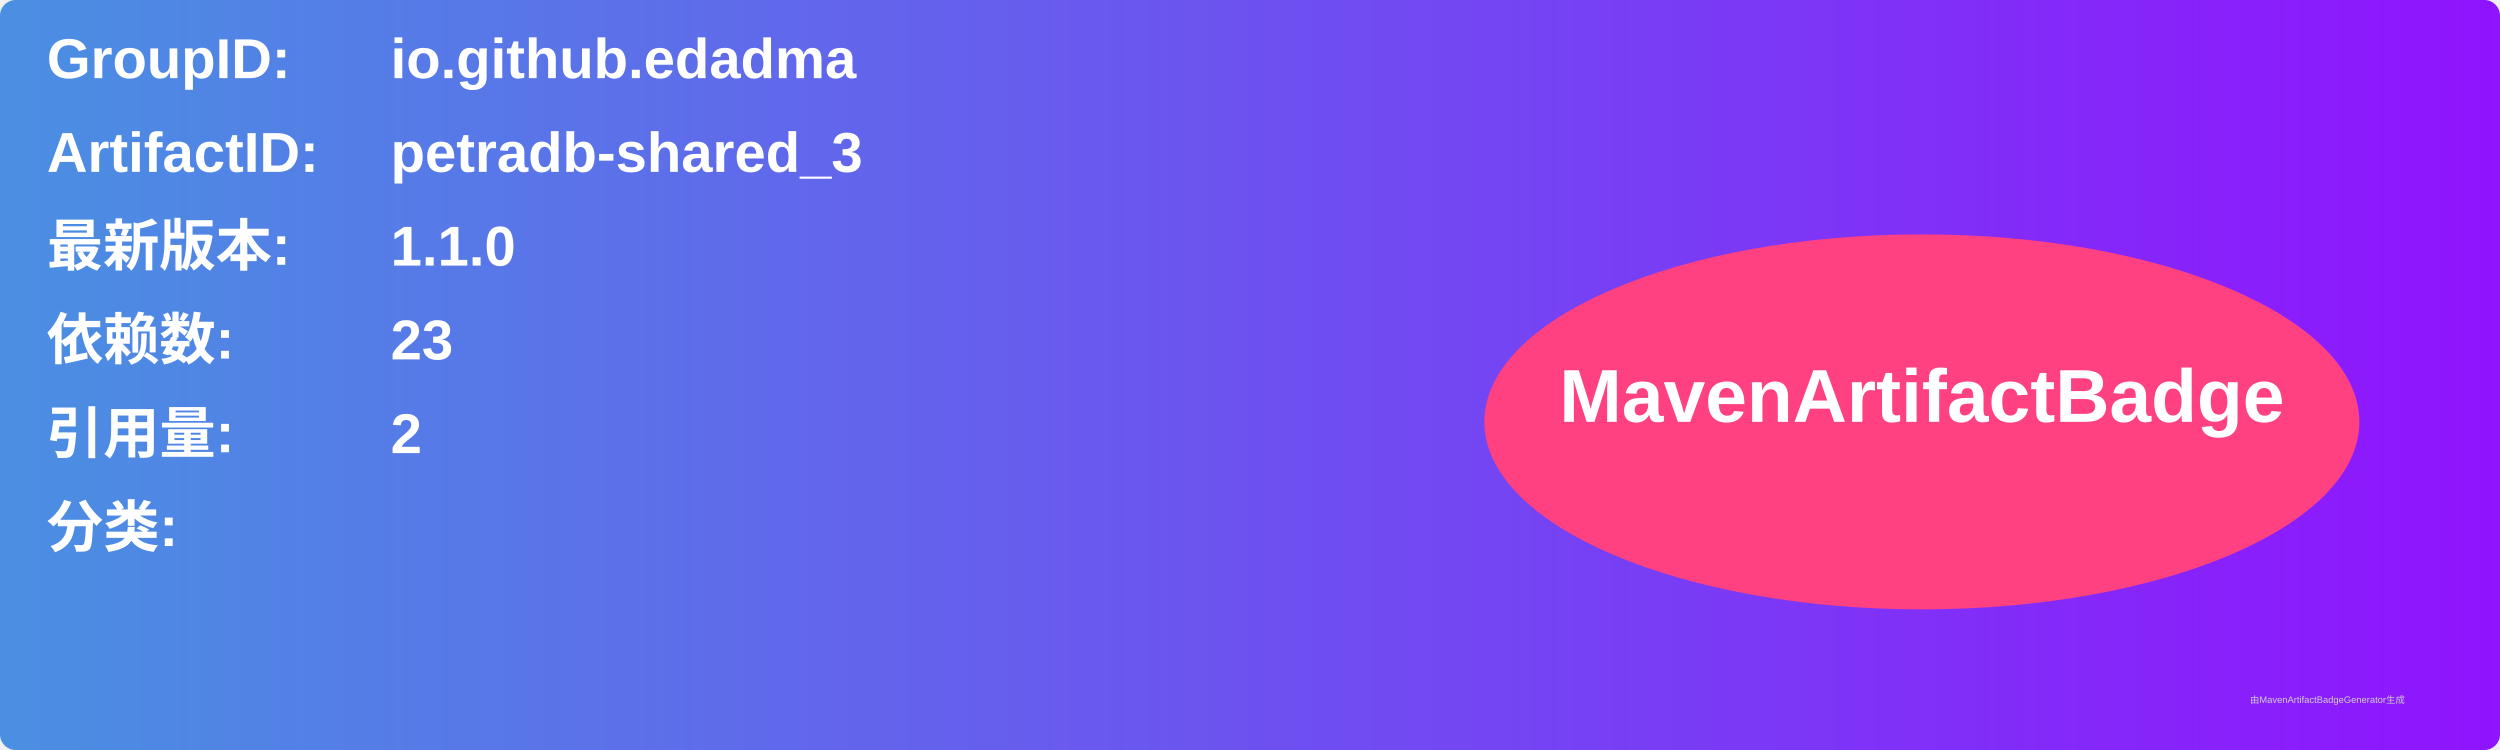
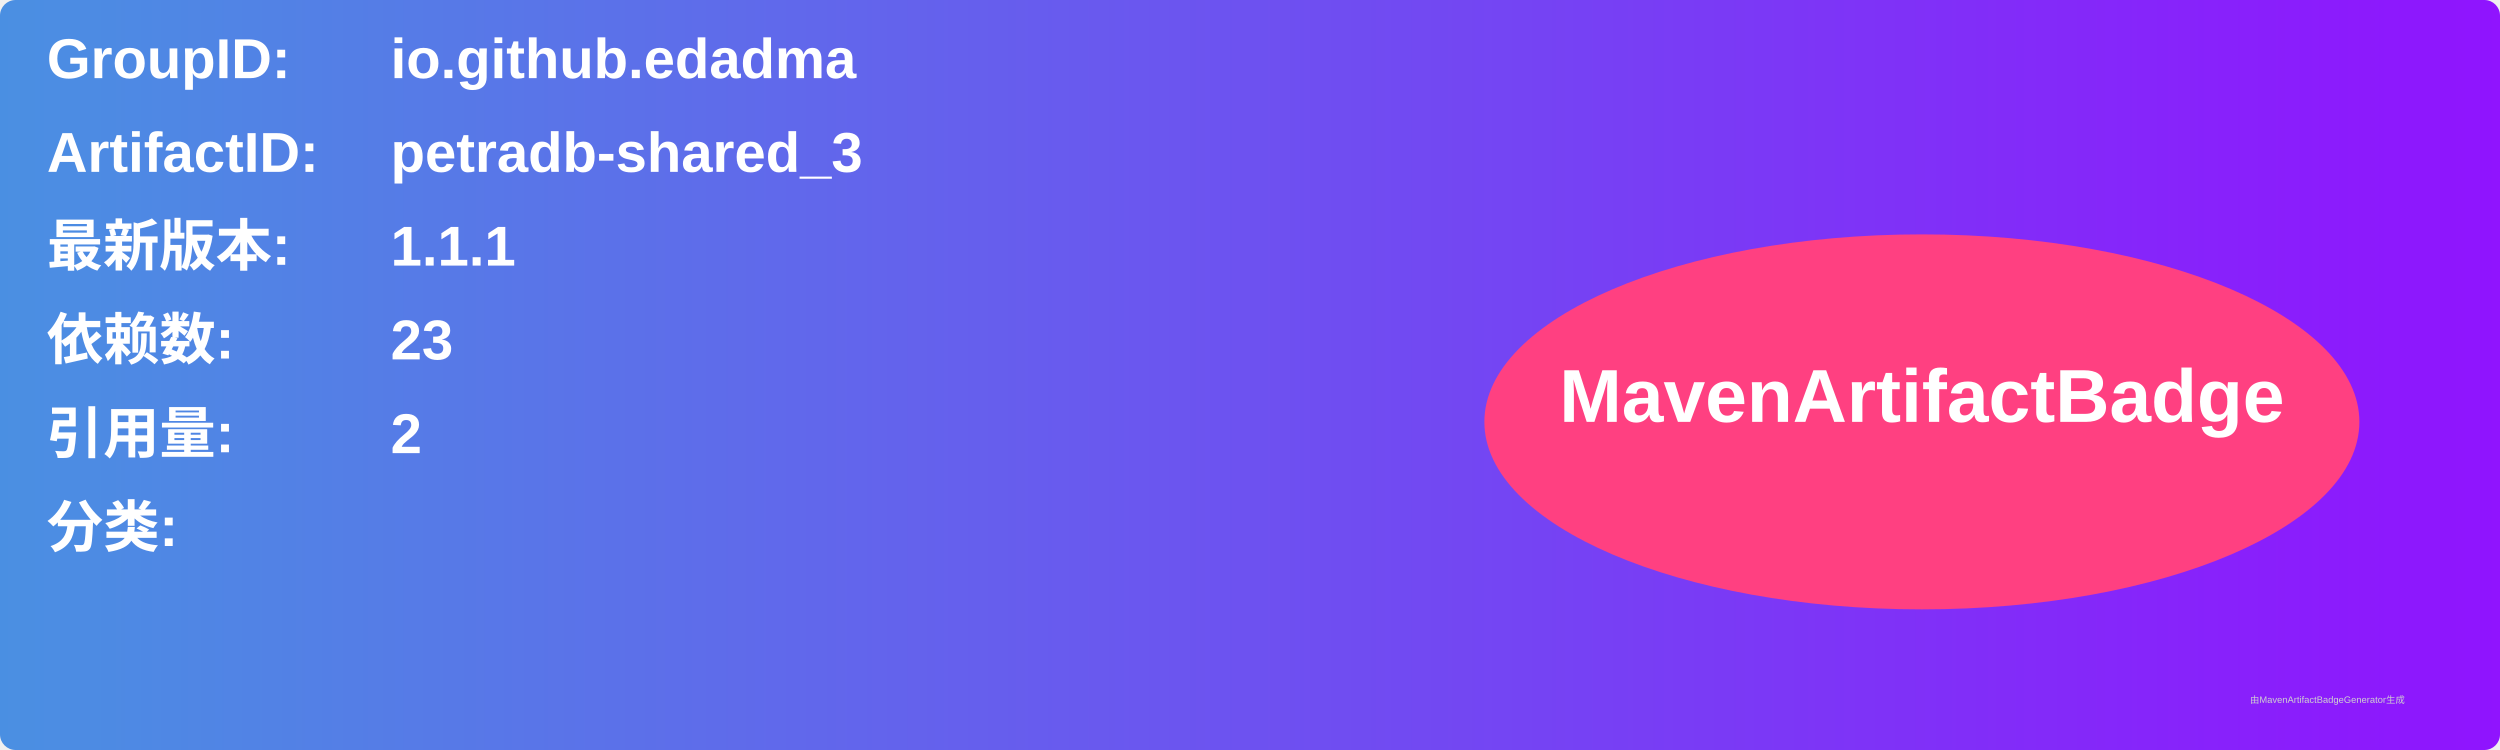
<svg xmlns="http://www.w3.org/2000/svg" width="800" height="240" viewBox="0 0 800 240">
  <linearGradient id="grad" x1="0%" y1="0%" x2="100%" y2="0%">
    <stop offset="0%" stop-color="#4a90e2" />
    <stop offset="100%" stop-color="#9013fe" />
  </linearGradient>
  <rect width="100%" height="100%" rx="5" ry="5" fill="url(#grad)" />
  <g transform="translate(15, 15)">
    <text x="0" y="10" font-family="Arial" font-size="18" fill="white" font-weight="bold" width="260">GroupID:</text>
    <text x="110" y="10" font-family="Arial" font-size="18" fill="white" font-weight="bold" width="460">io.github.edadma</text>
    <text x="0" y="40" font-family="Arial" font-size="18" fill="white" font-weight="bold" width="260">ArtifactID:</text>
    <text x="110" y="40" font-family="Arial" font-size="18" fill="white" font-weight="bold" width="460">petradb-shared_3</text>
    <text x="0" y="70" font-family="Arial" font-size="18" fill="white" font-weight="bold">最新版本:</text>
    <text x="110" y="70" font-family="Arial" font-size="18" fill="white" font-weight="bold">
-       <tspan font-weight="bold">1.1.0</tspan>
+       <tspan font-weight="bold">1.1.1</tspan>
    </text>
    <text x="0" y="100" font-family="Arial" font-size="18" fill="white" font-weight="bold">依赖数: </text>
    <text x="110" y="100" font-family="Arial" font-size="18" fill="white">
      <tspan font-weight="bold">23</tspan>
    </text>
    <text x="0" y="130" font-family="Arial" font-size="18" fill="white" font-weight="bold">引用量: </text>
    <text x="110" y="130" font-family="Arial" font-size="18" fill="white">
      <tspan font-weight="bold">2</tspan>
    </text>
    <text x="0" y="160" font-family="Arial" font-size="18" fill="white" font-weight="bold">分类:</text>
    <text x="10" y="190" font-family="Arial" font-size="10" fill="white">
      <tspan font-weight="bold" />
    </text>
    <ellipse cx="600" cy="120" rx="140" ry="60" fill="#ff4081" />
    <text x="600" y="120" text-anchor="middle" font-family="Arial" font-size="24" fill="white" font-weight="bold">MavenArtifactBadge</text>
  </g>
  <text x="720" y="225" font-family="Arial" font-size="3" fill="#d0d0d0">由MavenArtifactBadgeGenerator生成</text>
</svg>
